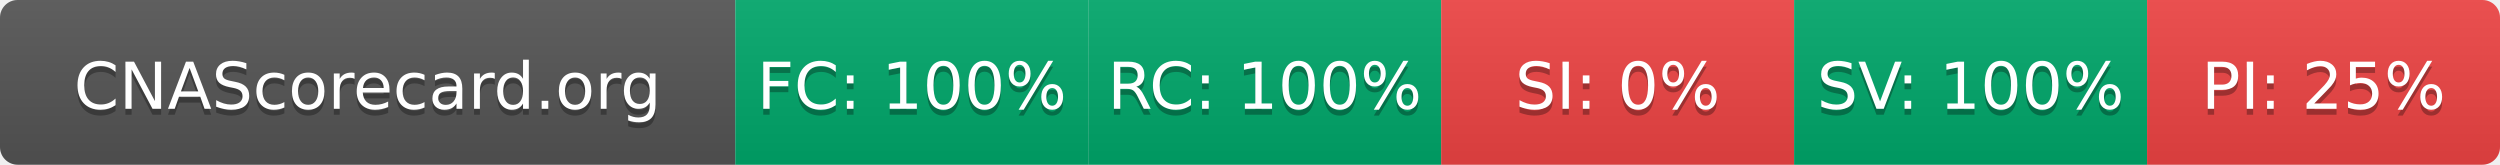
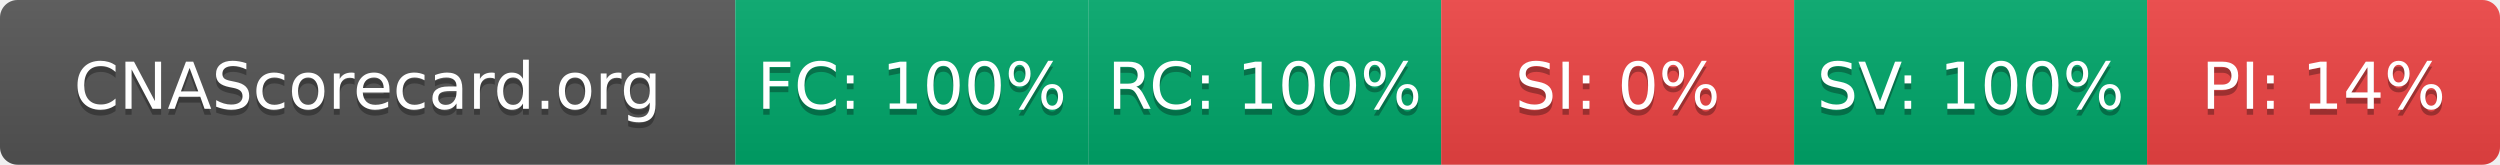
- <svg xmlns="http://www.w3.org/2000/svg" width="425" height="28" role="img" aria-label="CNAScorecard.org: FC:100% RC:100% SI:0% SV:100% PI:25%">
+ <svg xmlns="http://www.w3.org/2000/svg" width="425" height="28" role="img" aria-label="CNAScorecard.org: FC:100% RC:100% SI:0% SV:100% PI:14%">
  <linearGradient id="s" x2="0" y2="100%">
    <stop offset="0" stop-color="#bbb" stop-opacity=".1" />
    <stop offset="1" stop-opacity=".1" />
  </linearGradient>
  <clipPath id="r">
    <rect width="425" height="28" rx="3" fill="#fff" />
  </clipPath>
  <g clip-path="url(#r)">
    <rect width="125" height="28" fill="#555" />
    <rect x="125" width="60" height="28" fill="#00A86B" />
    <rect x="185" width="60" height="28" fill="#00A86B" />
    <rect x="245" width="60" height="28" fill="#EF4444" />
    <rect x="305" width="60" height="28" fill="#00A86B" />
    <rect x="365" width="60" height="28" fill="#EF4444" />
    <rect width="425" height="28" fill="url(#s)" />
  </g>
  <g fill="#fff" text-anchor="middle" font-family="Verdana,Geneva,DejaVu Sans,sans-serif" text-rendering="geometricPrecision" font-size="110">
    <text aria-hidden="true" x="625" y="195" fill="#010101" fill-opacity=".3" transform="scale(.1)" textLength="1050">CNAScorecard.org</text>
    <text x="625" y="185" transform="scale(.1)" fill="#fff" textLength="1050">CNAScorecard.org</text>
    <text aria-hidden="true" x="1550" y="195" fill="#010101" fill-opacity=".3" transform="scale(.1)" textLength="440">FC: 100%</text>
    <text x="1550" y="185" transform="scale(.1)" fill="#fff" textLength="440">FC: 100%</text>
    <text aria-hidden="true" x="2150" y="195" fill="#010101" fill-opacity=".3" transform="scale(.1)" textLength="440">RC: 100%</text>
    <text x="2150" y="185" transform="scale(.1)" fill="#fff" textLength="440">RC: 100%</text>
    <text aria-hidden="true" x="2750" y="195" fill="#010101" fill-opacity=".3" transform="scale(.1)" textLength="330">SI: 0%</text>
    <text x="2750" y="185" transform="scale(.1)" fill="#fff" textLength="330">SI: 0%</text>
    <text aria-hidden="true" x="3350" y="195" fill="#010101" fill-opacity=".3" transform="scale(.1)" textLength="440">SV: 100%</text>
    <text x="3350" y="185" transform="scale(.1)" fill="#fff" textLength="440">SV: 100%</text>
-     <text aria-hidden="true" x="3950" y="195" fill="#010101" fill-opacity=".3" transform="scale(.1)" textLength="385">PI: 25%</text>
-     <text x="3950" y="185" transform="scale(.1)" fill="#fff" textLength="385">PI: 25%</text>
+     <text aria-hidden="true" x="3950" y="195" fill="#010101" fill-opacity=".3" transform="scale(.1)" textLength="385">PI: 14%</text>
+     <text x="3950" y="185" transform="scale(.1)" fill="#fff" textLength="385">PI: 14%</text>
  </g>
</svg>
